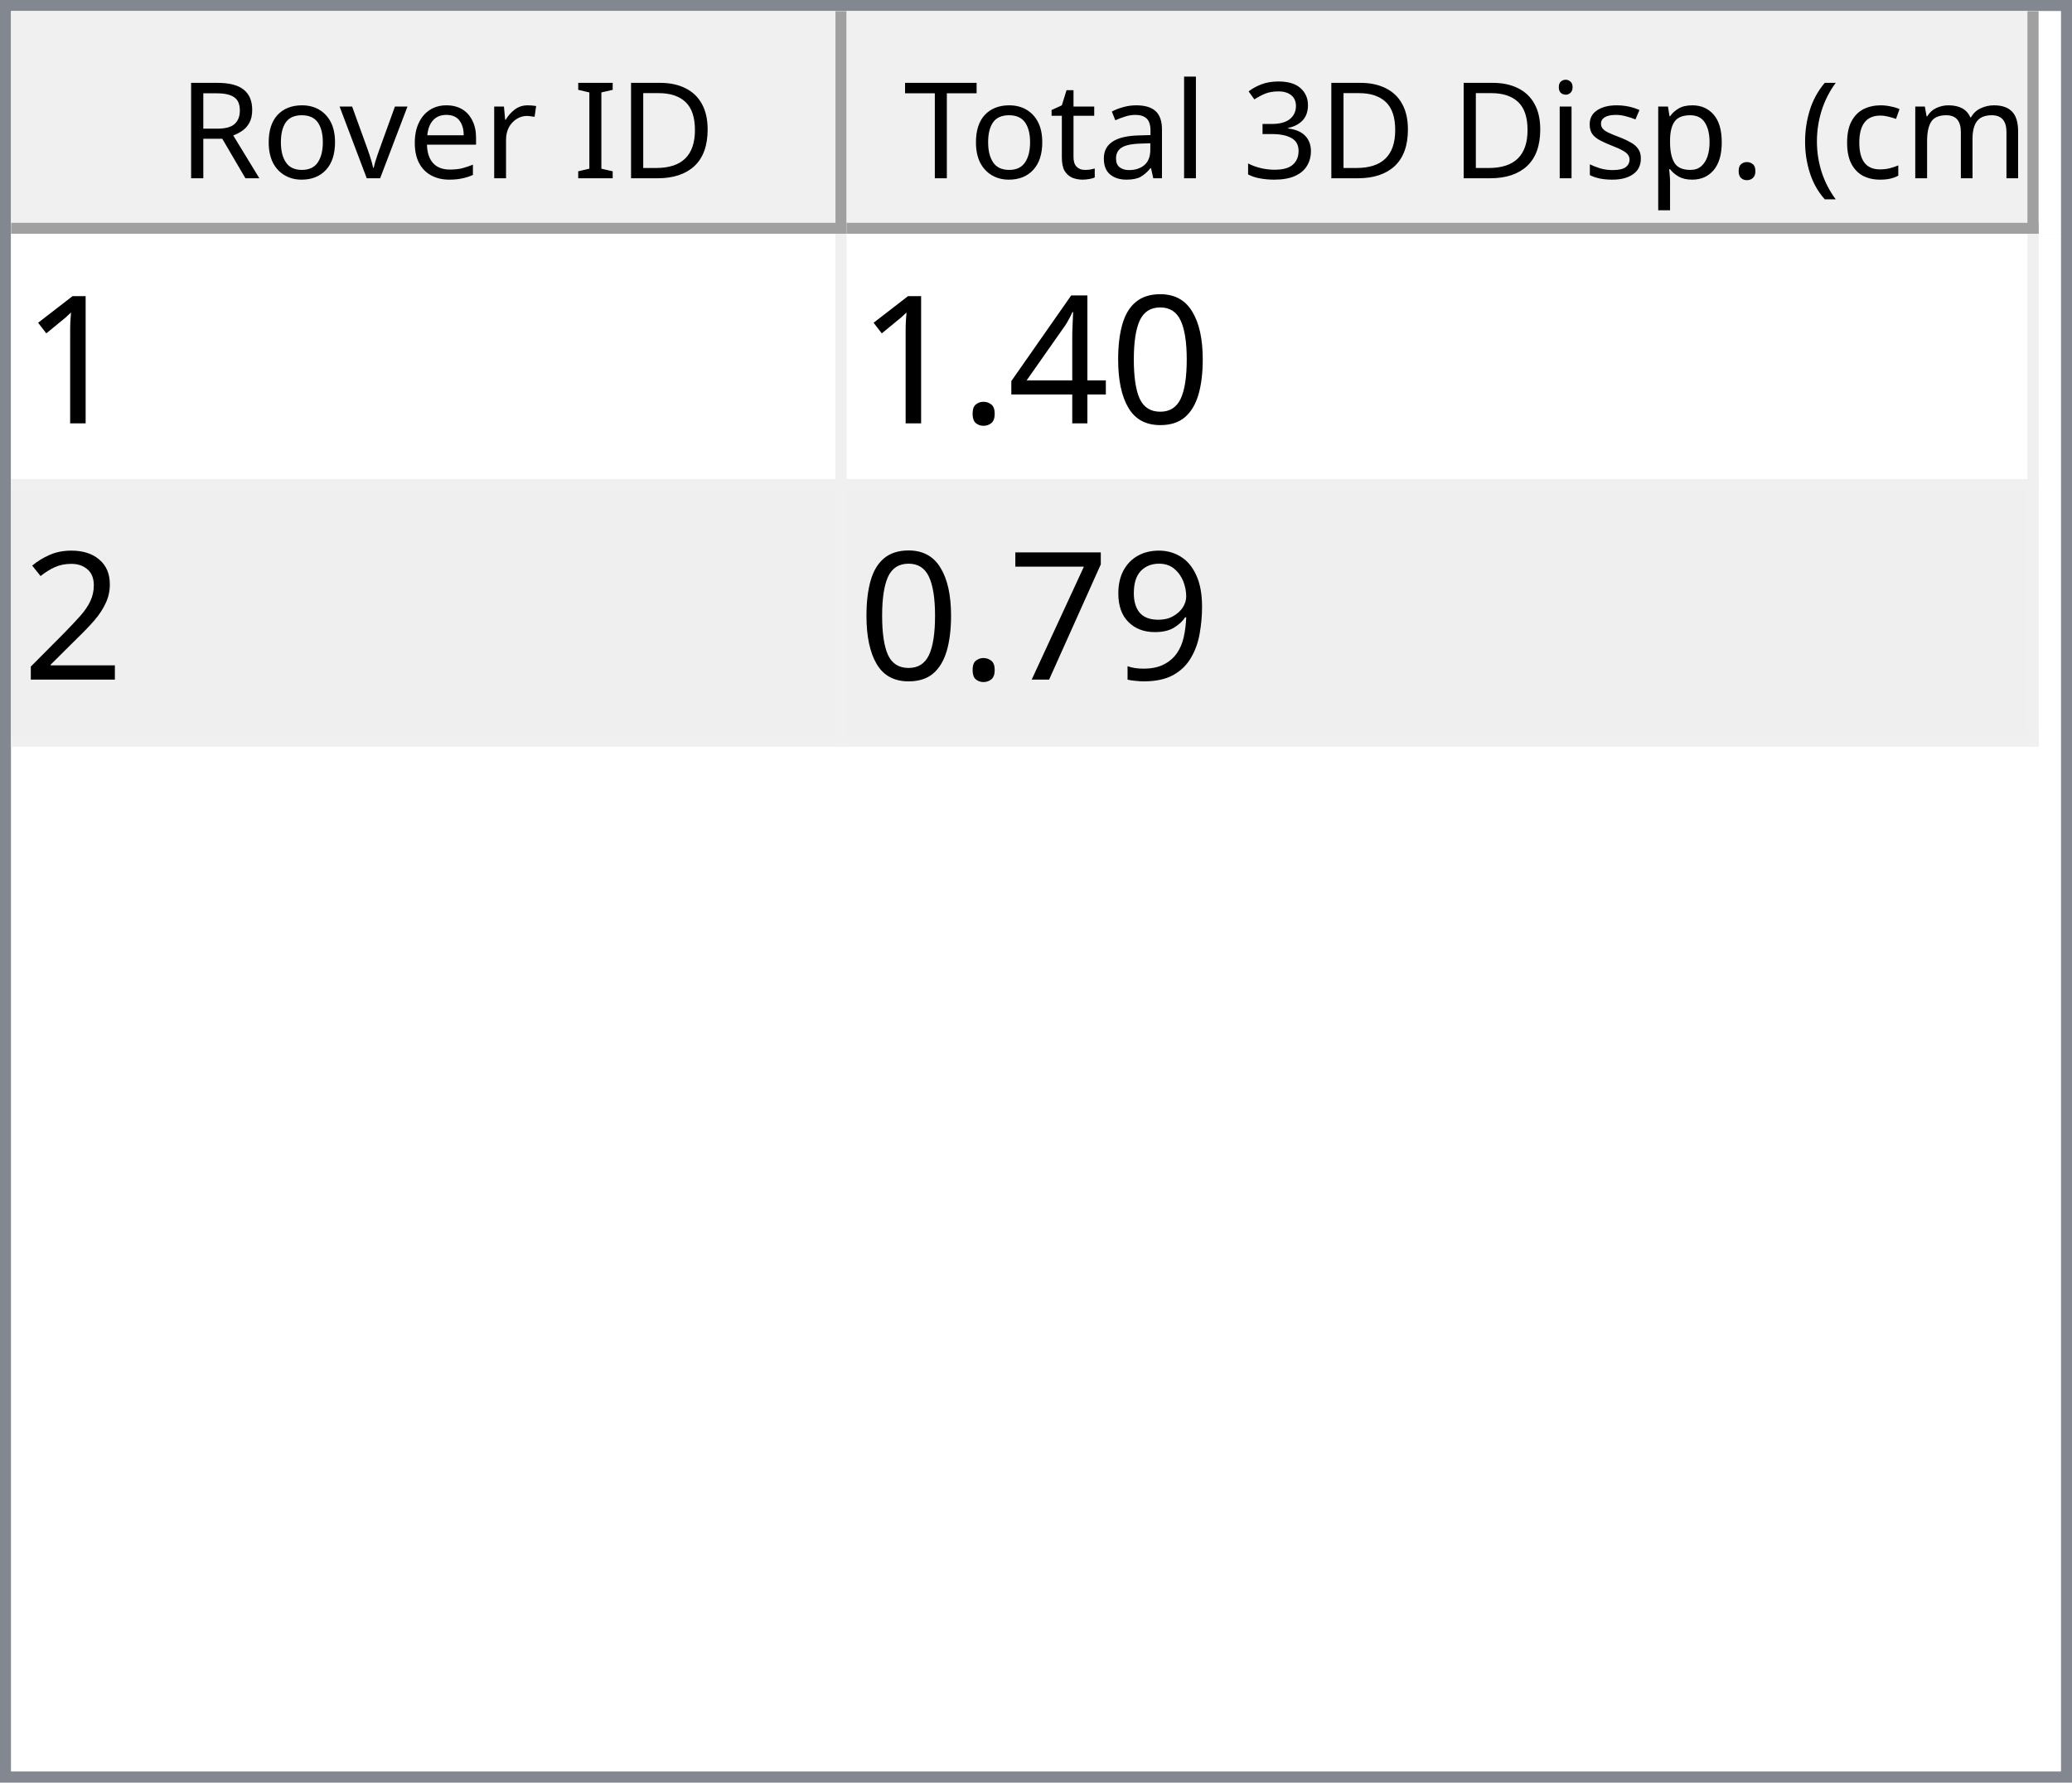
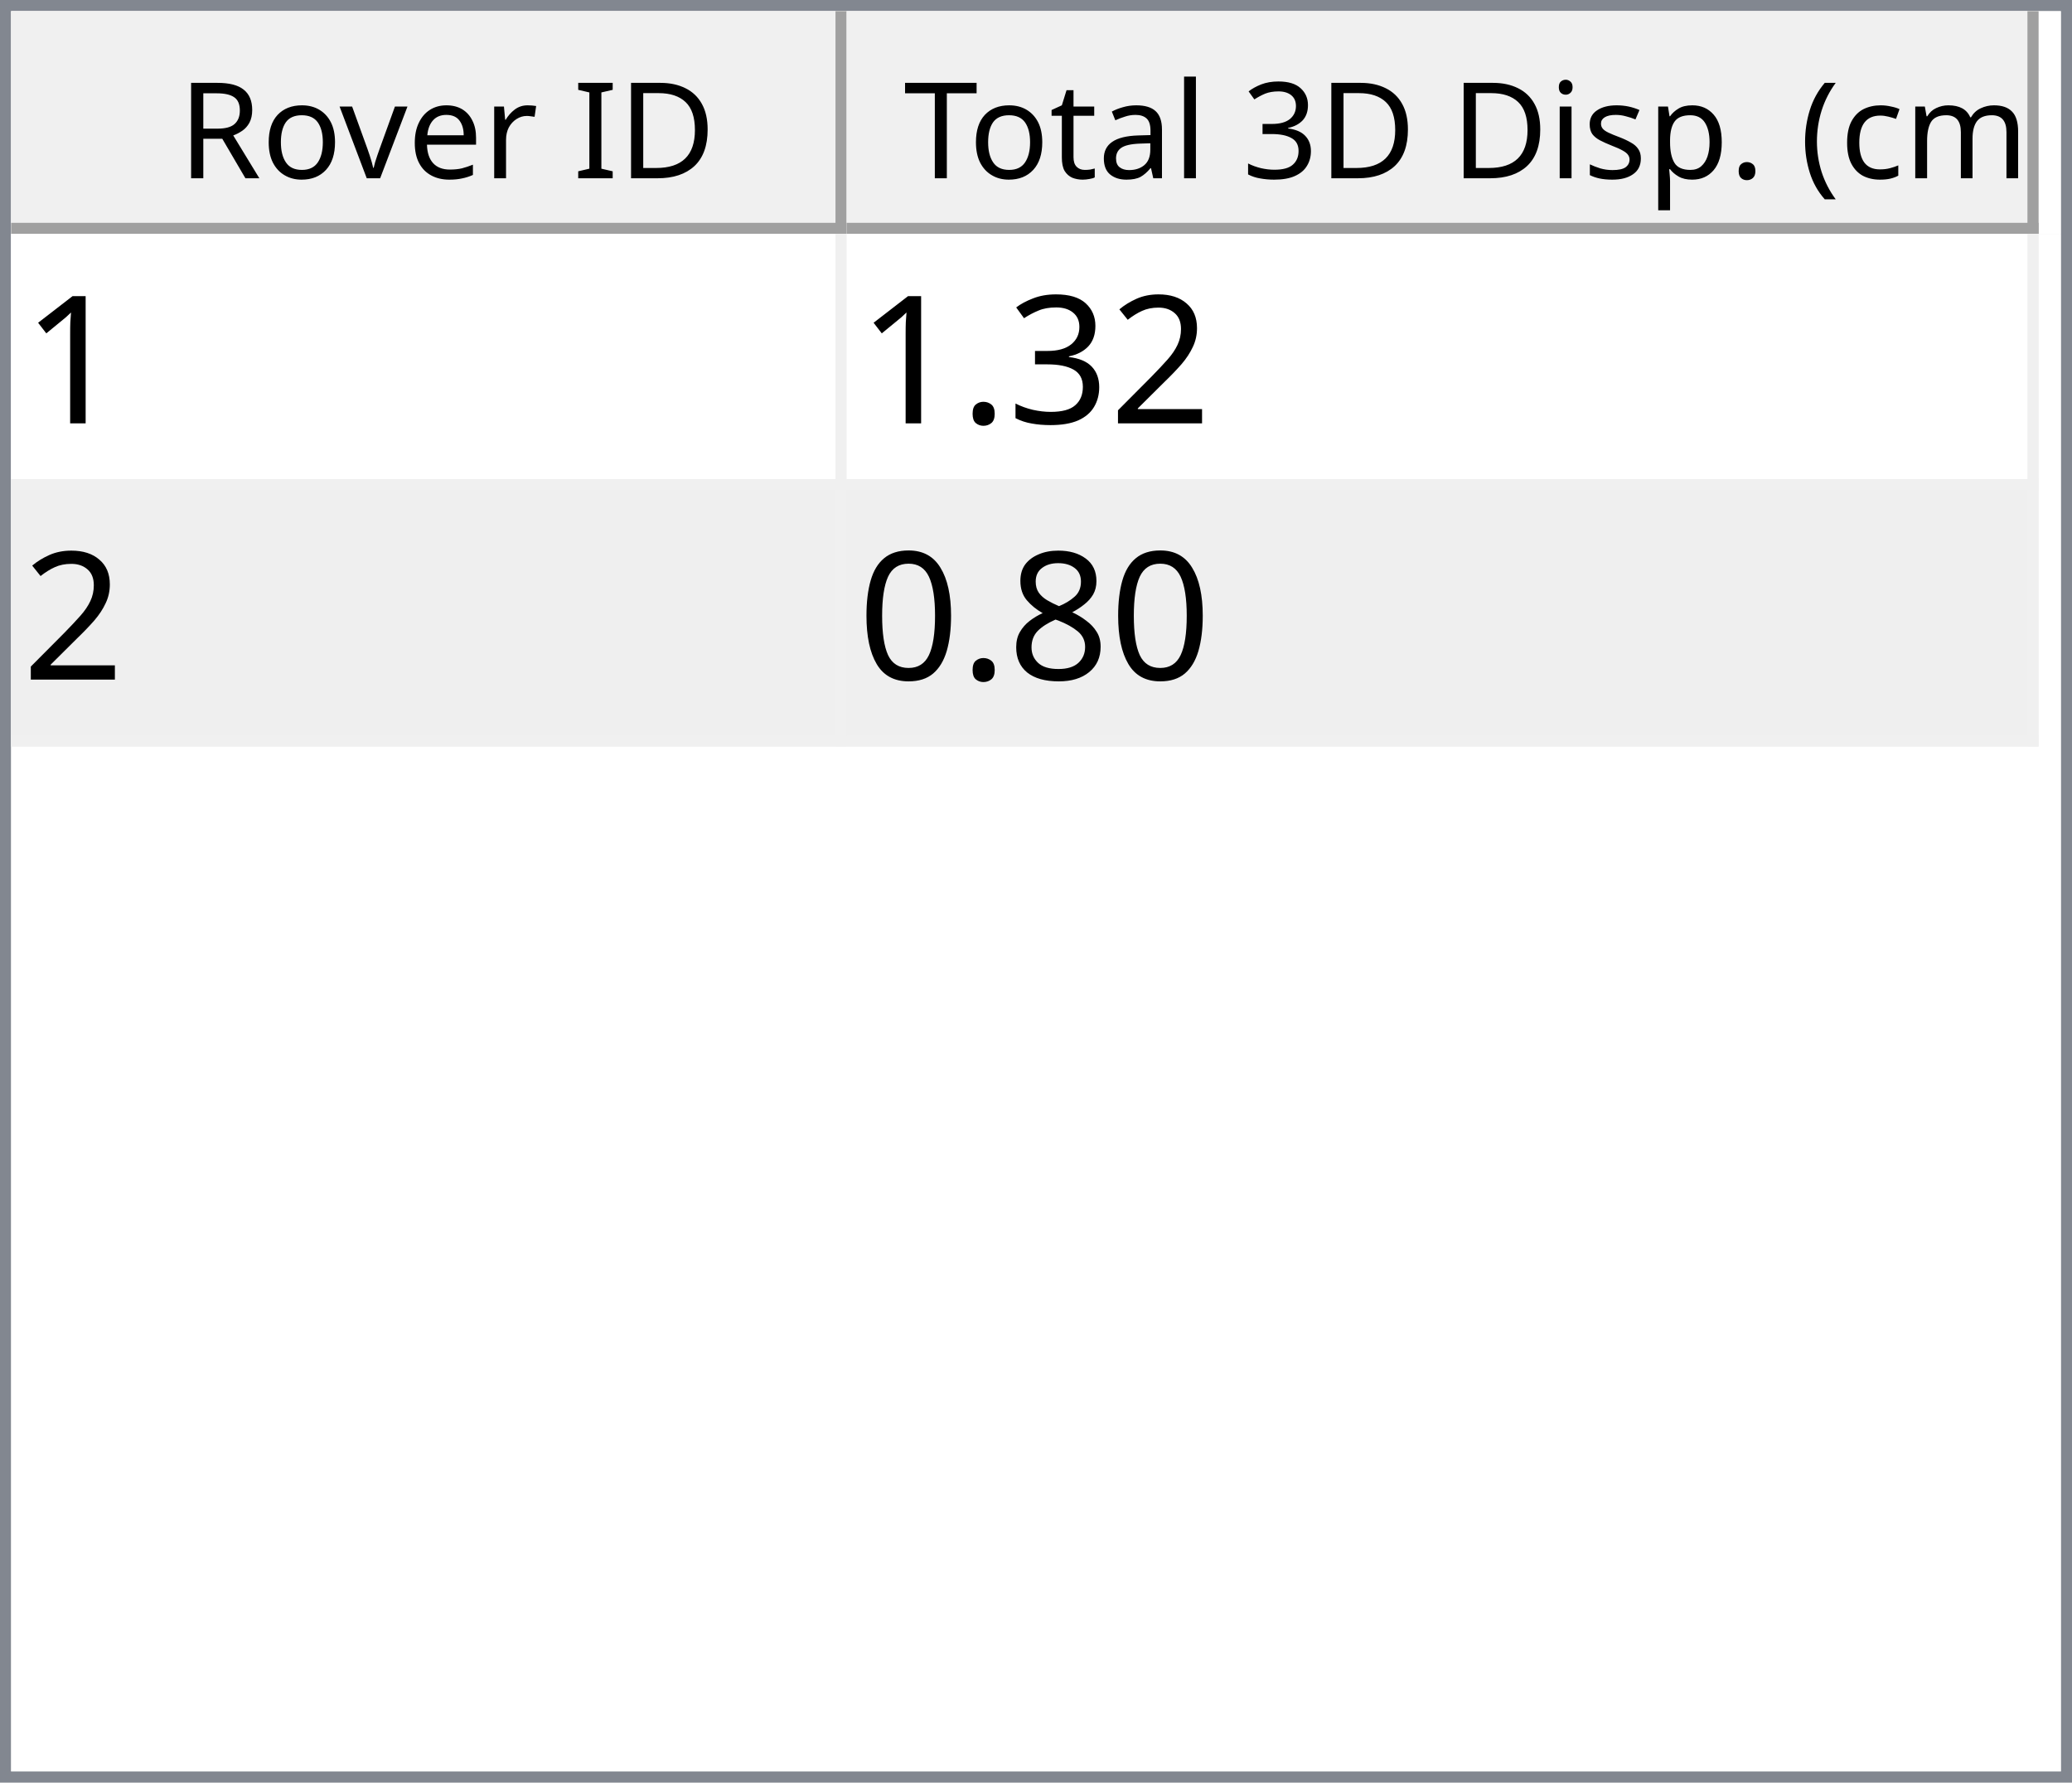
<svg xmlns="http://www.w3.org/2000/svg" style="fill-opacity:1; color-rendering:auto; color-interpolation:auto; text-rendering:auto; stroke:black; stroke-linecap:square; stroke-miterlimit:10; shape-rendering:auto; stroke-opacity:1; fill:black; stroke-dasharray:none; font-weight:normal; stroke-width:1; font-family:'Dialog'; font-style:normal; stroke-linejoin:miter; font-size:12px; stroke-dashoffset:0; image-rendering:auto;" width="186" height="160">
  <defs id="genericDefs" />
  <g>
    <defs id="defs1">
      <clipPath clipPathUnits="userSpaceOnUse" id="clipPath1">
        <path d="M0 0 L186 0 L186 160 L0 160 L0 0 Z" />
      </clipPath>
      <clipPath clipPathUnits="userSpaceOnUse" id="clipPath2">
        <path d="M0 0 L0 160 L186 160 L186 0 Z" />
      </clipPath>
      <clipPath clipPathUnits="userSpaceOnUse" id="clipPath3">
        <path d="M0 0 L0 20 L184 20 L184 0 Z" />
      </clipPath>
      <clipPath clipPathUnits="userSpaceOnUse" id="clipPath4">
        <path d="M0 0 L0 20 L75 20 L75 0 Z" />
      </clipPath>
      <clipPath clipPathUnits="userSpaceOnUse" id="clipPath5">
        <path d="M1 1 L1 19 L74 19 L74 1 Z" />
      </clipPath>
      <clipPath clipPathUnits="userSpaceOnUse" id="clipPath6">
        <path d="M0 0 L0 18 L73 18 L73 0 Z" />
      </clipPath>
      <clipPath clipPathUnits="userSpaceOnUse" id="clipPath7">
        <path d="M-0.5 -0.5 L-0.5 19.5 L74.5 19.5 L74.5 -0.5 Z" />
      </clipPath>
      <clipPath clipPathUnits="userSpaceOnUse" id="clipPath8">
        <path d="M0 0 L0 20 L107 20 L107 0 Z" />
      </clipPath>
      <clipPath clipPathUnits="userSpaceOnUse" id="clipPath9">
        <path d="M1 1 L1 19 L106 19 L106 1 Z" />
      </clipPath>
      <clipPath clipPathUnits="userSpaceOnUse" id="clipPath10">
        <path d="M0 0 L0 18 L105 18 L105 0 Z" />
      </clipPath>
      <clipPath clipPathUnits="userSpaceOnUse" id="clipPath11">
        <path d="M-0.5 -0.5 L-0.5 19.5 L106.5 19.5 L106.5 -0.5 Z" />
      </clipPath>
      <clipPath clipPathUnits="userSpaceOnUse" id="clipPath12">
        <path d="M0 0 L0 138 L184 138 L184 0 Z" />
      </clipPath>
      <clipPath clipPathUnits="userSpaceOnUse" id="clipPath13">
        <path d="M0 0 L0 46 L182 46 L182 0 Z" />
      </clipPath>
      <clipPath clipPathUnits="userSpaceOnUse" id="clipPath14">
        <path d="M-0.5 -0.5 L-0.5 45.5 L181.5 45.5 L181.5 -0.5 Z" />
      </clipPath>
      <clipPath clipPathUnits="userSpaceOnUse" id="clipPath15">
        <path d="M0 0 L0 22 L74 22 L74 0 Z" />
      </clipPath>
      <clipPath clipPathUnits="userSpaceOnUse" id="clipPath16">
        <path d="M0 0 L0 22 L106 22 L106 0 Z" />
      </clipPath>
      <font horiz-adv-x="64.551" id="font1">
        <font-face ascent="107.91" descent="25.098" units-per-em="100" style="font-style:normal; font-family:Segoe UI; font-weight:normal;" />
        <missing-glyph horiz-adv-x="64.551" d="M8.109 0 L8.109 68.266 L56.453 68.266 L56.453 0 L8.109 0 ZM15.328 7.234 L49.219 7.234 L49.219 61.031 L15.328 61.031 L15.328 7.234 Z" />
        <glyph unicode="D" horiz-adv-x="70.117" d="M9.188 0 L9.188 70.016 L28.516 70.016 Q65.531 70.016 65.531 35.891 Q65.531 19.672 55.25 9.836 Q44.969 0 27.734 0 L9.188 0 ZM17.391 62.594 L17.391 7.422 L27.828 7.422 Q41.609 7.422 49.273 14.797 Q56.938 22.172 56.938 35.688 Q56.938 62.594 28.328 62.594 L17.391 62.594 Z" />
        <glyph unicode="I" horiz-adv-x="26.611" d="M17.391 0 L9.188 0 L9.188 70.016 L17.391 70.016 L17.391 0 Z" />
        <glyph unicode=" " horiz-adv-x="27.393" d="" />
        <glyph unicode="r" horiz-adv-x="34.766" d="M34.188 41.891 Q32.078 43.5 28.125 43.5 Q23 43.5 19.555 38.672 Q16.109 33.844 16.109 25.484 L16.109 0 L8.109 0 L8.109 50 L16.109 50 L16.109 39.703 L16.312 39.703 Q18.016 44.969 21.531 47.922 Q25.047 50.875 29.391 50.875 Q32.516 50.875 34.188 50.203 L34.188 41.891 Z" />
        <glyph unicode="e" horiz-adv-x="52.295" d="M48.297 23 L12.984 23 Q13.188 14.656 17.484 10.109 Q21.781 5.562 29.297 5.562 Q37.75 5.562 44.828 11.141 L44.828 3.609 Q38.234 -1.172 27.391 -1.172 Q16.797 -1.172 10.742 5.641 Q4.688 12.453 4.688 24.812 Q4.688 36.469 11.305 43.82 Q17.922 51.172 27.734 51.172 Q37.547 51.172 42.922 44.828 Q48.297 38.484 48.297 27.203 L48.297 23 ZM40.094 29.781 Q40.047 36.719 36.75 40.578 Q33.453 44.438 27.594 44.438 Q21.922 44.438 17.969 40.383 Q14.016 36.328 13.094 29.781 L40.094 29.781 Z" />
        <glyph unicode="v" horiz-adv-x="47.9" d="M47.406 50 L27.484 0 L19.625 0 L0.688 50 L9.469 50 L22.172 13.672 Q23.578 9.672 23.922 6.688 L24.125 6.688 Q24.609 10.453 25.688 13.484 L38.969 50 L47.406 50 Z" />
        <glyph unicode="o" horiz-adv-x="58.594" d="M29 -1.172 Q17.922 -1.172 11.305 5.836 Q4.688 12.844 4.688 24.422 Q4.688 37.016 11.57 44.094 Q18.453 51.172 30.172 51.172 Q41.359 51.172 47.633 44.289 Q53.906 37.406 53.906 25.203 Q53.906 13.234 47.141 6.031 Q40.375 -1.172 29 -1.172 ZM29.594 44.438 Q21.875 44.438 17.383 39.188 Q12.891 33.938 12.891 24.703 Q12.891 15.828 17.43 10.695 Q21.969 5.562 29.594 5.562 Q37.359 5.562 41.531 10.594 Q45.703 15.625 45.703 24.906 Q45.703 34.281 41.531 39.359 Q37.359 44.438 29.594 44.438 Z" />
        <glyph unicode="R" horiz-adv-x="59.814" d="M59.375 0 L49.609 0 L37.891 19.625 Q36.281 22.359 34.766 24.289 Q33.25 26.219 31.664 27.438 Q30.078 28.656 28.25 29.219 Q26.422 29.781 24.125 29.781 L17.391 29.781 L17.391 0 L9.188 0 L9.188 70.016 L30.078 70.016 Q34.672 70.016 38.555 68.867 Q42.438 67.719 45.289 65.375 Q48.141 63.031 49.758 59.547 Q51.375 56.062 51.375 51.375 Q51.375 47.703 50.273 44.656 Q49.172 41.609 47.148 39.211 Q45.125 36.812 42.266 35.133 Q39.406 33.453 35.844 32.516 L35.844 32.328 Q37.594 31.547 38.891 30.547 Q40.188 29.547 41.359 28.18 Q42.531 26.812 43.68 25.078 Q44.828 23.344 46.234 21.047 L59.375 0 ZM17.391 62.594 L17.391 37.203 L28.516 37.203 Q31.594 37.203 34.203 38.133 Q36.812 39.062 38.719 40.797 Q40.625 42.531 41.703 45.047 Q42.781 47.562 42.781 50.688 Q42.781 56.297 39.141 59.445 Q35.5 62.594 28.609 62.594 L17.391 62.594 Z" />
        <glyph unicode=")" horiz-adv-x="30.176" d="M8.297 -15.922 L1.172 -15.922 Q16.406 2.344 16.406 26.812 Q16.406 51.469 1.078 70.016 L8.297 70.016 Q23.531 52.156 23.531 26.703 Q23.531 1.375 8.297 -15.922 Z" />
        <glyph unicode="m" horiz-adv-x="86.133" d="M79.109 0 L71.094 0 L71.094 28.719 Q71.094 37.016 68.531 40.727 Q65.969 44.438 59.906 44.438 Q54.781 44.438 51.195 39.75 Q47.609 35.062 47.609 28.516 L47.609 0 L39.594 0 L39.594 29.688 Q39.594 44.438 28.219 44.438 Q22.953 44.438 19.531 40.016 Q16.109 35.594 16.109 28.516 L16.109 0 L8.109 0 L8.109 50 L16.109 50 L16.109 42.094 L16.312 42.094 Q21.625 51.172 31.844 51.172 Q36.969 51.172 40.773 48.312 Q44.578 45.453 46 40.828 Q51.562 51.172 62.594 51.172 Q79.109 51.172 79.109 30.812 L79.109 0 Z" />
        <glyph unicode="c" horiz-adv-x="46.191" d="M42.188 2.297 Q36.422 -1.172 28.516 -1.172 Q17.828 -1.172 11.258 5.789 Q4.688 12.75 4.688 23.828 Q4.688 36.188 11.766 43.68 Q18.844 51.172 30.672 51.172 Q37.25 51.172 42.281 48.734 L42.281 40.531 Q36.719 44.438 30.375 44.438 Q22.703 44.438 17.797 38.945 Q12.891 33.453 12.891 24.516 Q12.891 15.719 17.508 10.641 Q22.125 5.562 29.891 5.562 Q36.422 5.562 42.188 9.906 L42.188 2.297 Z" />
        <glyph unicode="(" horiz-adv-x="30.176" d="M29.109 -15.922 L21.969 -15.922 Q6.844 1.375 6.844 26.703 Q6.844 52.156 21.969 70.016 L29.203 70.016 Q13.875 51.469 13.875 26.812 Q13.875 2.344 29.109 -15.922 Z" />
        <glyph unicode="." horiz-adv-x="21.68" d="M10.891 -1.078 Q8.641 -1.078 7.055 0.539 Q5.469 2.156 5.469 4.391 Q5.469 6.641 7.055 8.273 Q8.641 9.906 10.891 9.906 Q13.188 9.906 14.797 8.273 Q16.406 6.641 16.406 4.391 Q16.406 2.156 14.797 0.539 Q13.188 -1.078 10.891 -1.078 Z" />
        <glyph unicode="p" horiz-adv-x="58.789" d="M16.312 7.234 L16.109 7.234 L16.109 -23 L8.109 -23 L8.109 50 L16.109 50 L16.109 41.219 L16.312 41.219 Q22.219 51.172 33.594 51.172 Q43.266 51.172 48.688 44.461 Q54.109 37.75 54.109 26.469 Q54.109 13.922 48 6.375 Q41.891 -1.172 31.297 -1.172 Q21.578 -1.172 16.312 7.234 ZM16.109 27.391 L16.109 20.406 Q16.109 14.203 20.141 9.883 Q24.172 5.562 30.375 5.562 Q37.641 5.562 41.773 11.133 Q45.906 16.703 45.906 26.609 Q45.906 34.969 42.047 39.703 Q38.188 44.438 31.594 44.438 Q24.609 44.438 20.359 39.578 Q16.109 34.719 16.109 27.391 Z" />
        <glyph unicode="s" horiz-adv-x="42.432" d="M5.078 1.812 L5.078 10.406 Q11.625 5.562 19.484 5.562 Q30.031 5.562 30.031 12.594 Q30.031 14.594 29.125 15.992 Q28.219 17.391 26.68 18.461 Q25.141 19.531 23.07 20.383 Q21 21.234 18.609 22.172 Q15.281 23.484 12.766 24.828 Q10.25 26.172 8.57 27.859 Q6.891 29.547 6.031 31.695 Q5.172 33.844 5.172 36.719 Q5.172 40.234 6.789 42.945 Q8.406 45.656 11.086 47.484 Q13.766 49.312 17.211 50.242 Q20.656 51.172 24.312 51.172 Q30.812 51.172 35.938 48.922 L35.938 40.828 Q30.422 44.438 23.25 44.438 Q21 44.438 19.195 43.922 Q17.391 43.406 16.094 42.477 Q14.797 41.547 14.086 40.258 Q13.375 38.969 13.375 37.406 Q13.375 35.453 14.086 34.133 Q14.797 32.812 16.164 31.789 Q17.531 30.766 19.484 29.938 Q21.438 29.109 23.922 28.125 Q27.25 26.859 29.883 25.516 Q32.516 24.172 34.375 22.484 Q36.234 20.797 37.234 18.602 Q38.234 16.406 38.234 13.375 Q38.234 9.672 36.602 6.938 Q34.969 4.203 32.234 2.398 Q29.5 0.594 25.93 -0.289 Q22.359 -1.172 18.453 -1.172 Q10.75 -1.172 5.078 1.812 Z" />
        <glyph unicode="i" horiz-adv-x="24.219" d="M12.203 62.703 Q10.062 62.703 8.547 64.164 Q7.031 65.625 7.031 67.875 Q7.031 70.125 8.547 71.609 Q10.062 73.094 12.203 73.094 Q14.406 73.094 15.945 71.609 Q17.484 70.125 17.484 67.875 Q17.484 65.719 15.945 64.211 Q14.406 62.703 12.203 62.703 ZM16.109 0 L8.109 0 L8.109 50 L16.109 50 L16.109 0 Z" />
        <glyph unicode="3" horiz-adv-x="53.906" d="M46.531 19.828 Q46.531 15.094 44.75 11.211 Q42.969 7.328 39.719 4.57 Q36.469 1.812 31.93 0.297 Q27.391 -1.219 21.922 -1.219 Q11.922 -1.219 6 2.594 L6 11.188 Q13.094 5.609 22.219 5.609 Q25.875 5.609 28.828 6.539 Q31.781 7.469 33.906 9.227 Q36.031 10.984 37.18 13.477 Q38.328 15.969 38.328 19.094 Q38.328 32.812 18.797 32.812 L12.984 32.812 L12.984 39.594 L18.5 39.594 Q35.797 39.594 35.797 52.484 Q35.797 64.406 22.609 64.406 Q15.188 64.406 8.688 59.422 L8.688 67.188 Q15.375 71.188 24.609 71.188 Q29 71.188 32.57 69.969 Q36.141 68.75 38.68 66.555 Q41.219 64.359 42.609 61.281 Q44 58.203 44 54.5 Q44 40.672 30.031 36.719 L30.031 36.531 Q33.594 36.141 36.625 34.797 Q39.656 33.453 41.852 31.305 Q44.047 29.156 45.289 26.25 Q46.531 23.344 46.531 19.828 Z" />
        <glyph unicode="l" horiz-adv-x="24.219" d="M16.109 0 L8.109 0 L8.109 74.031 L16.109 74.031 L16.109 0 Z" />
        <glyph unicode="a" horiz-adv-x="50.879" d="M43.891 0 L35.891 0 L35.891 7.812 L35.688 7.812 Q30.469 -1.172 20.312 -1.172 Q12.844 -1.172 8.617 2.781 Q4.391 6.734 4.391 13.281 Q4.391 27.297 20.906 29.594 L35.891 31.688 Q35.891 44.438 25.594 44.438 Q16.547 44.438 9.281 38.281 L9.281 46.484 Q16.656 51.172 26.266 51.172 Q43.891 51.172 43.891 32.516 L43.891 0 ZM35.891 25.297 L23.828 23.641 Q18.266 22.859 15.43 20.875 Q12.594 18.891 12.594 13.875 Q12.594 10.203 15.211 7.883 Q17.828 5.562 22.172 5.562 Q28.125 5.562 32.008 9.742 Q35.891 13.922 35.891 20.312 L35.891 25.297 Z" />
        <glyph unicode="t" horiz-adv-x="33.887" d="M31.297 0.484 Q28.469 -1.078 23.828 -1.078 Q10.688 -1.078 10.688 13.578 L10.688 43.172 L2.094 43.172 L2.094 50 L10.688 50 L10.688 62.203 L18.703 64.797 L18.703 50 L31.297 50 L31.297 43.172 L18.703 43.172 L18.703 14.984 Q18.703 9.969 20.414 7.82 Q22.125 5.672 26.078 5.672 Q29.109 5.672 31.297 7.328 L31.297 0.484 Z" />
        <glyph unicode="T" horiz-adv-x="52.393" d="M50.594 62.594 L30.375 62.594 L30.375 0 L22.172 0 L22.172 62.594 L2 62.594 L2 70.016 L50.594 70.016 L50.594 62.594 Z" />
      </font>
      <font horiz-adv-x="75.0" id="font2">
        <font-face ascent="100.537" descent="21.973" units-per-em="100" style="font-style:normal; font-family:sans-serif; font-weight:normal;" />
        <missing-glyph horiz-adv-x="75.0" d="M12.5 0 L12.5 62.5 L62.5 62.5 L62.5 0 L12.5 0 ZM14.062 1.562 L60.938 1.562 L60.938 60.938 L14.062 60.938 L14.062 1.562 Z" />
        <glyph unicode="1" horiz-adv-x="55.615" d="M37.25 0 L28.469 0 L28.469 56 Q25.297 52.984 20.141 49.953 Q14.984 46.922 10.891 45.406 L10.891 53.906 Q18.266 57.375 23.781 62.305 Q29.297 67.234 31.594 71.875 L37.25 71.875 L37.25 0 Z" />
+         <glyph unicode="2" horiz-adv-x="55.615" d="M50.344 8.453 L50.344 0 L3.031 0 Q2.938 3.172 4.047 6.109 Q5.859 10.938 9.836 15.625 Q13.812 20.312 21.344 26.469 Q33.016 36.031 37.117 41.625 Q41.219 47.219 41.219 52.203 Q41.219 57.422 37.477 61.008 Q33.734 64.594 27.734 64.594 Q21.391 64.594 17.578 60.789 Q13.766 56.984 13.719 50.25 L4.688 51.172 Q5.609 61.281 11.664 66.578 Q17.719 71.875 27.938 71.875 Q38.234 71.875 44.242 66.164 Q50.25 60.453 50.25 52 Q50.25 47.703 48.492 43.555 Q46.734 39.406 42.656 34.812 Q38.578 30.219 29.109 22.219 Q21.188 15.578 18.945 13.211 Q16.703 10.844 15.234 8.453 L50.344 8.453 Z" />
+         <glyph unicode="3" horiz-adv-x="55.615" d="M4.203 18.891 L12.984 20.062 Q14.5 12.594 18.141 9.297 Q21.781 6 27 6 Q33.203 6 37.477 10.297 Q41.75 14.594 41.75 20.953 Q41.75 27 37.797 30.93 Q33.844 34.859 27.734 34.859 Q25.25 34.859 21.531 33.891 L22.516 41.609 Q23.391 41.5 23.922 41.5 Q29.547 41.5 34.039 44.43 Q38.531 47.359 38.531 53.469 Q38.531 58.297 35.258 61.477 Q31.984 64.656 26.812 64.656 Q21.688 64.656 18.266 61.43 Q14.844 58.203 13.875 51.766 L5.078 53.328 Q6.688 62.156 12.398 67.016 Q18.109 71.875 26.609 71.875 Q32.469 71.875 37.398 69.359 Q42.328 66.844 44.945 62.5 Q47.562 58.156 47.562 53.266 Q47.562 48.641 45.07 44.828 Q42.578 41.016 37.703 38.766 Q44.047 37.312 47.562 32.695 Q51.078 28.078 51.078 21.141 Q51.078 11.766 44.242 5.25 Q37.406 -1.266 26.953 -1.266 Q17.531 -1.266 11.305 4.352 Q5.078 9.969 4.203 18.891 Z" />
+         <glyph unicode="." horiz-adv-x="27.783" d="M9.078 0 L9.078 10.016 L19.094 10.016 L19.094 0 L9.078 0 Z" />
+         <glyph unicode="8" horiz-adv-x="55.615" d="M17.672 38.812 Q12.203 40.828 9.57 44.539 Q6.938 48.25 6.938 53.422 Q6.938 61.234 12.555 66.555 Q18.172 71.875 27.484 71.875 Q36.859 71.875 42.578 66.43 Q48.297 60.984 48.297 53.172 Q48.297 48.188 45.68 44.508 Q43.062 40.828 37.75 38.812 Q44.344 36.672 47.781 31.883 Q51.219 27.094 51.219 20.453 Q51.219 11.281 44.727 5.031 Q38.234 -1.219 27.641 -1.219 Q17.047 -1.219 10.547 5.055 Q4.047 11.328 4.047 20.703 Q4.047 27.688 7.594 32.398 Q11.141 37.109 17.672 38.812 ZM15.922 53.719 Q15.922 48.641 19.195 45.414 Q22.469 42.188 27.688 42.188 Q32.766 42.188 36.016 45.383 Q39.266 48.578 39.266 53.219 Q39.266 58.062 35.914 61.359 Q32.562 64.656 27.594 64.656 Q22.562 64.656 19.242 61.43 Q15.922 58.203 15.922 53.719 ZM13.094 20.656 Q13.094 16.891 14.875 13.375 Q16.656 9.859 20.172 7.93 Q23.688 6 27.734 6 Q34.031 6 38.133 10.055 Q42.234 14.109 42.234 20.359 Q42.234 26.703 38.016 30.859 Q33.797 35.016 27.438 35.016 Q21.234 35.016 17.164 30.914 Q13.094 26.812 13.094 20.656 Z" />
        <glyph unicode="0" horiz-adv-x="55.615" d="M4.156 35.297 Q4.156 48 6.766 55.742 Q9.375 63.484 14.523 67.68 Q19.672 71.875 27.484 71.875 Q33.25 71.875 37.594 69.555 Q41.938 67.234 44.773 62.867 Q47.609 58.5 49.219 52.227 Q50.828 45.953 50.828 35.297 Q50.828 22.703 48.242 14.969 Q45.656 7.234 40.508 3.008 Q35.359 -1.219 27.484 -1.219 Q17.141 -1.219 11.234 6.203 Q4.156 15.141 4.156 35.297 ZM13.188 35.297 Q13.188 17.672 17.312 11.836 Q21.438 6 27.484 6 Q33.547 6 37.672 11.859 Q41.797 17.719 41.797 35.297 Q41.797 52.984 37.672 58.789 Q33.547 64.594 27.391 64.594 Q21.344 64.594 17.719 59.469 Q13.188 52.938 13.188 35.297 Z" />
-         <glyph unicode="4" horiz-adv-x="55.615" d="M32.328 0 L32.328 17.141 L1.266 17.141 L1.266 25.203 L33.938 71.578 L41.109 71.578 L41.109 25.203 L50.781 25.203 L50.781 17.141 L41.109 17.141 L41.109 0 L32.328 0 ZM32.328 25.203 L32.328 57.469 L9.906 25.203 L32.328 25.203 Z" />
-         <glyph unicode="." horiz-adv-x="27.783" d="M9.078 0 L9.078 10.016 L19.094 10.016 L19.094 0 L9.078 0 Z" />
-         <glyph unicode="2" horiz-adv-x="55.615" d="M50.344 8.453 L50.344 0 L3.031 0 Q2.938 3.172 4.047 6.109 Q5.859 10.938 9.836 15.625 Q13.812 20.312 21.344 26.469 Q33.016 36.031 37.117 41.625 Q41.219 47.219 41.219 52.203 Q41.219 57.422 37.477 61.008 Q33.734 64.594 27.734 64.594 Q21.391 64.594 17.578 60.789 Q13.766 56.984 13.719 50.25 L4.688 51.172 Q5.609 61.281 11.664 66.578 Q17.719 71.875 27.938 71.875 Q38.234 71.875 44.242 66.164 Q50.25 60.453 50.25 52 Q50.25 47.703 48.492 43.555 Q46.734 39.406 42.656 34.812 Q38.578 30.219 29.109 22.219 Q21.188 15.578 18.945 13.211 Q16.703 10.844 15.234 8.453 L50.344 8.453 Z" />
-         <glyph unicode="9" horiz-adv-x="55.615" d="M5.469 16.547 L13.922 17.328 Q14.984 11.375 18.016 8.688 Q21.047 6 25.781 6 Q29.828 6 32.883 7.859 Q35.938 9.719 37.891 12.82 Q39.844 15.922 41.164 21.195 Q42.484 26.469 42.484 31.938 Q42.484 32.516 42.438 33.688 Q39.797 29.5 35.234 26.883 Q30.672 24.266 25.344 24.266 Q16.453 24.266 10.305 30.711 Q4.156 37.156 4.156 47.703 Q4.156 58.594 10.578 65.234 Q17 71.875 26.656 71.875 Q33.641 71.875 39.43 68.117 Q45.219 64.359 48.219 57.398 Q51.219 50.438 51.219 37.25 Q51.219 23.531 48.242 15.406 Q45.266 7.281 39.383 3.031 Q33.5 -1.219 25.594 -1.219 Q17.188 -1.219 11.867 3.445 Q6.547 8.109 5.469 16.547 ZM41.453 48.141 Q41.453 55.719 37.43 60.156 Q33.406 64.594 27.734 64.594 Q21.875 64.594 17.531 59.812 Q13.188 55.031 13.188 47.406 Q13.188 40.578 17.312 36.305 Q21.438 32.031 27.484 32.031 Q33.594 32.031 37.523 36.305 Q41.453 40.578 41.453 48.141 Z" />
-         <glyph unicode="7" horiz-adv-x="55.615" d="M4.734 62.203 L4.734 70.656 L51.078 70.656 L51.078 63.812 Q44.234 56.547 37.523 44.484 Q30.812 32.422 27.156 19.672 Q24.516 10.688 23.781 0 L14.75 0 Q14.891 8.453 18.062 20.414 Q21.234 32.375 27.172 43.484 Q33.109 54.594 39.797 62.203 L4.734 62.203 Z" />
      </font>
    </defs>
    <g style="fill:white; stroke:white;">
      <rect x="0" y="0" width="186" style="clip-path:url(#clipPath1); stroke:none;" height="160" />
    </g>
    <g style="fill:white; text-rendering:optimizeSpeed; color-rendering:optimizeSpeed; image-rendering:optimizeSpeed; shape-rendering:crispEdges; stroke:white; color-interpolation:sRGB;">
      <rect x="0" width="186" height="160" y="0" style="stroke:none;" />
      <path style="stroke:none;" d="M0 160 L186 160 L186 0 L0 0 Z" />
    </g>
    <g style="fill:rgb(240,240,240); font-family:'Segoe UI'; stroke:rgb(240,240,240);">
      <rect x="0" y="0" width="186" style="clip-path:url(#clipPath2); stroke:none;" height="160" />
    </g>
    <g style="fill:rgb(130,135,144); font-family:'Segoe UI'; stroke:rgb(130,135,144);">
      <path d="M0 0 L186 0 L186 160 L0 160 L0 0 ZM1 1 L185 1 L185 159 L1 159 L1 1 Z" style="fill-rule:evenodd; clip-path:url(#clipPath2); stroke:none;" />
    </g>
    <g style="fill:white; font-family:'Segoe UI'; stroke:white;" transform="translate(1,1)">
      <rect x="0" y="0" width="184" style="clip-path:url(#clipPath3); stroke:none;" height="20" />
    </g>
    <g style="fill:rgb(240,240,240); font-family:'Segoe UI'; stroke:rgb(240,240,240);" transform="translate(1,1)">
      <rect x="0" y="0" width="75" style="clip-path:url(#clipPath4); stroke:none;" height="20" />
    </g>
    <g style="font-family:'Segoe UI';" transform="translate(2,2)">
      <text x="14" xml:space="preserve" y="14" style="clip-path:url(#clipPath6); stroke:none;">Rover ID</text>
    </g>
    <g style="fill:rgb(160,160,160); font-family:'Segoe UI'; stroke:rgb(160,160,160); stroke-linejoin:bevel;" transform="translate(1.5,1.5)">
      <line x1="74" x2="74" y1="0" style="fill:none; clip-path:url(#clipPath7);" y2="19" />
    </g>
    <g style="fill:rgb(160,160,160); font-family:'Segoe UI'; stroke:rgb(160,160,160); stroke-linejoin:bevel;" transform="matrix(1,0,0,1,1,1) translate(0.5,0.5)">
      <line x1="0" x2="74" y1="19" style="fill:none; clip-path:url(#clipPath7);" y2="19" />
    </g>
    <g style="fill:rgb(240,240,240); font-family:'Segoe UI'; stroke:rgb(240,240,240);" transform="translate(76,1)">
      <rect x="0" y="0" width="107" style="clip-path:url(#clipPath8); stroke:none;" height="20" />
    </g>
    <g style="font-family:'Segoe UI';" transform="translate(77,2)">
      <text x="1" xml:space="preserve" y="14" style="clip-path:url(#clipPath10); stroke:none;"> Total 3D Disp. (cm)</text>
    </g>
    <g style="fill:rgb(160,160,160); font-family:'Segoe UI'; stroke:rgb(160,160,160); stroke-linejoin:bevel;" transform="translate(76.5,1.5)">
      <line x1="106" x2="106" y1="0" style="fill:none; clip-path:url(#clipPath11);" y2="19" />
    </g>
    <g style="fill:rgb(160,160,160); font-family:'Segoe UI'; stroke:rgb(160,160,160); stroke-linejoin:bevel;" transform="matrix(1,0,0,1,76,1) translate(0.5,0.5)">
      <line x1="0" x2="106" y1="19" style="fill:none; clip-path:url(#clipPath11);" y2="19" />
    </g>
    <g style="fill:white; font-family:'Segoe UI'; stroke:white;" transform="translate(1,21)">
      <rect x="0" y="0" width="184" style="clip-path:url(#clipPath12); stroke:none;" height="138" />
    </g>
    <g style="fill:rgb(240,240,240); font-size:16px; font-family:sans-serif; stroke:rgb(240,240,240);" transform="translate(1,21)">
      <rect x="0" y="0" width="182" style="clip-path:url(#clipPath13); stroke:none;" height="46" />
      <line transform="translate(0.5,0.5)" x1="0" x2="181" y1="22" style="clip-path:url(#clipPath14); fill:none; stroke-linejoin:bevel;" y2="22" />
    </g>
    <g transform="matrix(1,0,0,1,1,21) translate(0.5,0.5)" style="fill:rgb(240,240,240); font-size:16px; font-family:sans-serif; stroke:rgb(240,240,240); stroke-linejoin:bevel;">
      <line x1="0" x2="181" y1="45" style="fill:none; clip-path:url(#clipPath14);" y2="45" />
    </g>
    <g transform="matrix(1,0,0,1,1,21) translate(0.5,0.5)" style="fill:rgb(240,240,240); font-size:16px; font-family:sans-serif; stroke:rgb(240,240,240); stroke-linejoin:bevel;">
      <line x1="74" x2="74" y1="0" style="fill:none; clip-path:url(#clipPath14);" y2="45" />
    </g>
    <g transform="matrix(1,0,0,1,1,21) translate(0.5,0.5)" style="fill:rgb(240,240,240); font-size:16px; font-family:sans-serif; stroke:rgb(240,240,240); stroke-linejoin:bevel;">
      <line x1="181" x2="181" y1="0" style="fill:none; clip-path:url(#clipPath14);" y2="45" />
    </g>
    <g style="fill:white; font-size:16px; font-family:sans-serif; stroke:white;" transform="matrix(1,0,0,1,1,21)">
      <rect x="0" y="0" width="74" style="clip-path:url(#clipPath15); stroke:none;" height="22" />
      <text x="1" y="17" style="fill:black; clip-path:url(#clipPath15); stroke:none;" xml:space="preserve">1</text>
    </g>
    <g style="fill:white; font-size:16px; font-family:sans-serif; stroke:white;" transform="matrix(1,0,0,1,1,21) translate(75,0)">
      <rect x="0" y="0" width="106" style="clip-path:url(#clipPath16); stroke:none;" height="22" />
-       <text x="1" y="17" style="fill:black; clip-path:url(#clipPath16); stroke:none;" xml:space="preserve">1.40</text>
+       <text x="1" y="17" style="fill:black; clip-path:url(#clipPath16); stroke:none;" xml:space="preserve">1.32</text>
    </g>
    <g style="fill:rgb(239,239,239); font-size:16px; font-family:sans-serif; stroke:rgb(239,239,239);" transform="matrix(1,0,0,1,1,21) translate(0,23)">
      <rect x="0" y="0" width="74" style="clip-path:url(#clipPath15); stroke:none;" height="22" />
      <text x="1" y="17" style="fill:black; clip-path:url(#clipPath15); stroke:none;" xml:space="preserve">2</text>
    </g>
    <g style="fill:rgb(239,239,239); font-size:16px; font-family:sans-serif; stroke:rgb(239,239,239);" transform="matrix(1,0,0,1,1,21) translate(75,23)">
      <rect x="0" y="0" width="106" style="clip-path:url(#clipPath16); stroke:none;" height="22" />
-       <text x="1" y="17" style="fill:black; clip-path:url(#clipPath16); stroke:none;" xml:space="preserve">0.79</text>
+       <text x="1" y="17" style="fill:black; clip-path:url(#clipPath16); stroke:none;" xml:space="preserve">0.80</text>
    </g>
  </g>
</svg>
